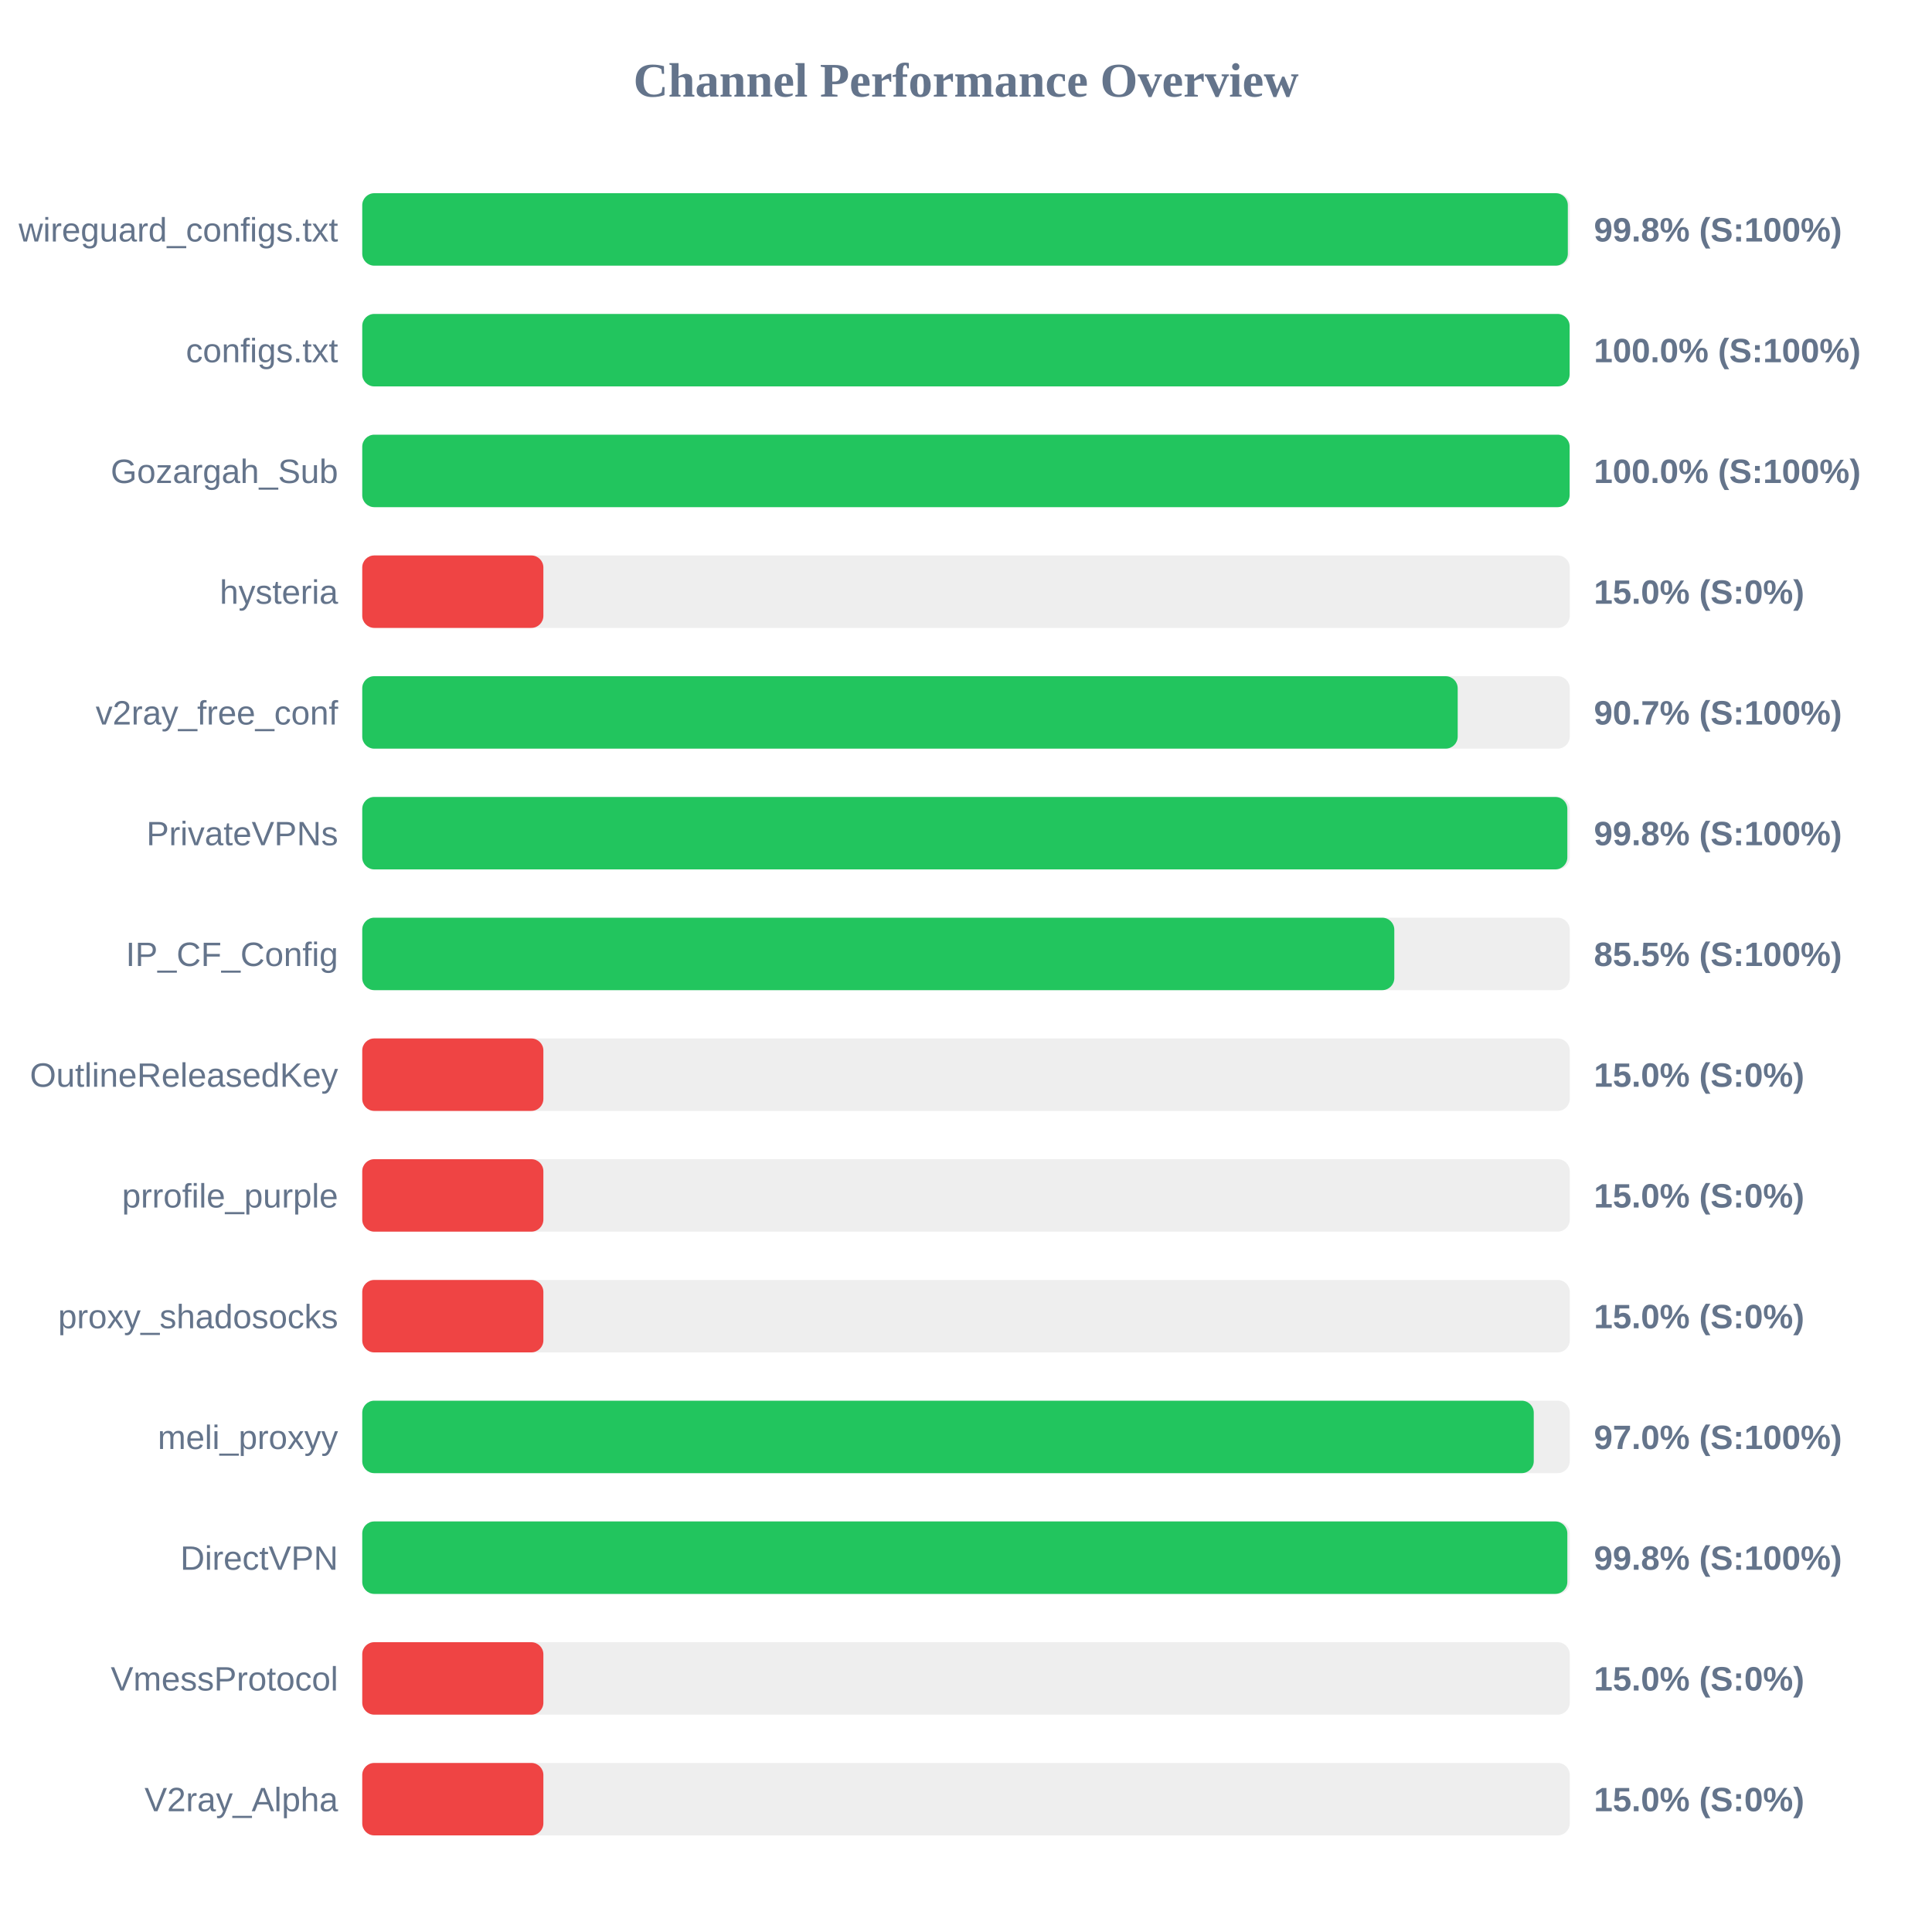
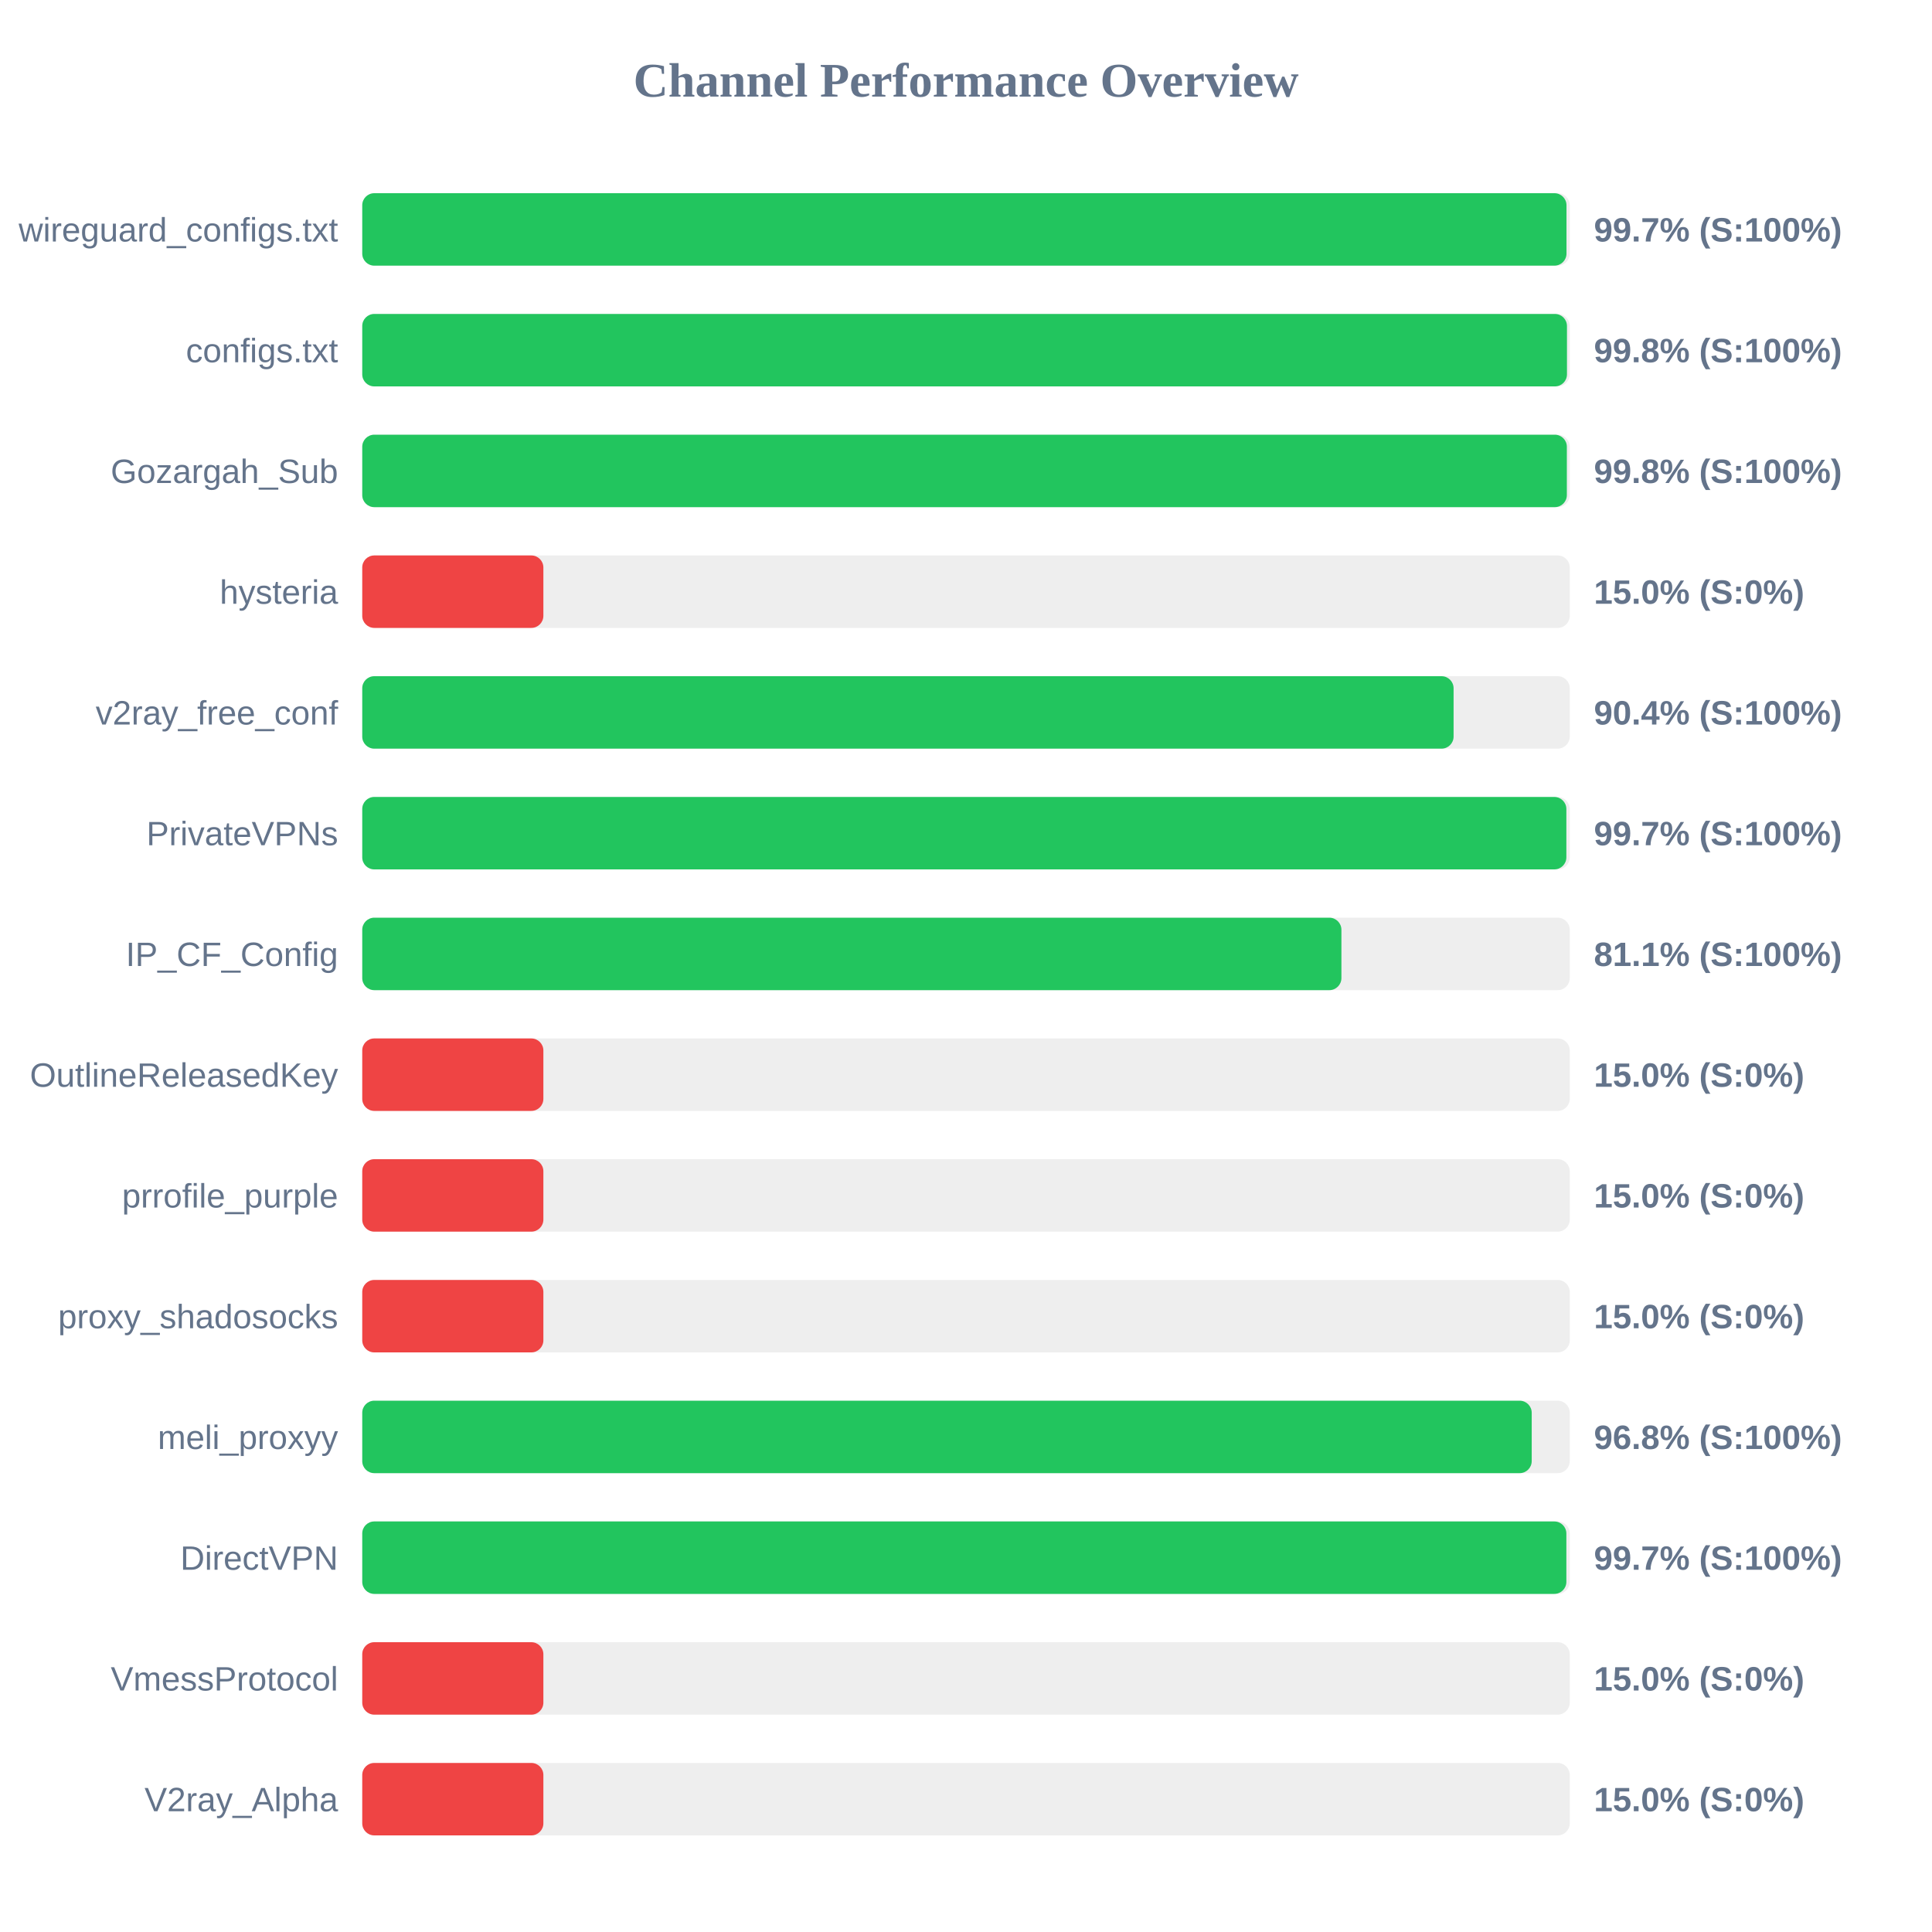
<svg xmlns="http://www.w3.org/2000/svg" width="800" height="800" version="1.1">
  <style>
        .row { font: 14px Arial; fill: #64748b; }
        .score { font: bold 14px Arial; fill: #64748b; }
    </style>
  <text x="400" y="40" text-anchor="middle" font-size="20px" font-weight="bold" fill="#64748b">Channel Performance Overview</text>
  <rect x="150" y="80" width="500" height="30" fill="#eee" rx="5" />
-   <rect x="150" y="80" width="499.2" height="30" fill="#22c55e" rx="5" />
+   <rect x="150" y="80" width="498.65" height="30" fill="#22c55e" rx="5" />
  <text x="140" y="100" text-anchor="end" class="row">wireguard_configs.txt</text>
-   <text x="660" y="100" text-anchor="start" class="score">99.8% (S:100%)</text>
+   <text x="660" y="100" text-anchor="start" class="score">99.7% (S:100%)</text>
  <rect x="150" y="130" width="500" height="30" fill="#eee" rx="5" />
-   <rect x="150" y="130" width="499.95" height="30" fill="#22c55e" rx="5" />
+   <rect x="150" y="130" width="498.85" height="30" fill="#22c55e" rx="5" />
  <text x="140" y="150" text-anchor="end" class="row">configs.txt</text>
-   <text x="660" y="150" text-anchor="start" class="score">100.0% (S:100%)</text>
+   <text x="660" y="150" text-anchor="start" class="score">99.8% (S:100%)</text>
  <rect x="150" y="180" width="500" height="30" fill="#eee" rx="5" />
-   <rect x="150" y="180" width="499.95" height="30" fill="#22c55e" rx="5" />
+   <rect x="150" y="180" width="498.8" height="30" fill="#22c55e" rx="5" />
  <text x="140" y="200" text-anchor="end" class="row">Gozargah_Sub</text>
-   <text x="660" y="200" text-anchor="start" class="score">100.0% (S:100%)</text>
+   <text x="660" y="200" text-anchor="start" class="score">99.8% (S:100%)</text>
  <rect x="150" y="230" width="500" height="30" fill="#eee" rx="5" />
  <rect x="150" y="230" width="75.0" height="30" fill="#ef4444" rx="5" />
  <text x="140" y="250" text-anchor="end" class="row">hysteria</text>
  <text x="660" y="250" text-anchor="start" class="score">15.0% (S:0%)</text>
  <rect x="150" y="280" width="500" height="30" fill="#eee" rx="5" />
-   <rect x="150" y="280" width="453.6" height="30" fill="#22c55e" rx="5" />
+   <rect x="150" y="280" width="451.9" height="30" fill="#22c55e" rx="5" />
  <text x="140" y="300" text-anchor="end" class="row">v2ray_free_conf</text>
-   <text x="660" y="300" text-anchor="start" class="score">90.7% (S:100%)</text>
+   <text x="660" y="300" text-anchor="start" class="score">90.4% (S:100%)</text>
  <rect x="150" y="330" width="500" height="30" fill="#eee" rx="5" />
-   <rect x="150" y="330" width="499.0" height="30" fill="#22c55e" rx="5" />
+   <rect x="150" y="330" width="498.6" height="30" fill="#22c55e" rx="5" />
  <text x="140" y="350" text-anchor="end" class="row">PrivateVPNs</text>
-   <text x="660" y="350" text-anchor="start" class="score">99.8% (S:100%)</text>
+   <text x="660" y="350" text-anchor="start" class="score">99.7% (S:100%)</text>
  <rect x="150" y="380" width="500" height="30" fill="#eee" rx="5" />
-   <rect x="150" y="380" width="427.35" height="30" fill="#22c55e" rx="5" />
+   <rect x="150" y="380" width="405.45" height="30" fill="#22c55e" rx="5" />
  <text x="140" y="400" text-anchor="end" class="row">IP_CF_Config</text>
-   <text x="660" y="400" text-anchor="start" class="score">85.5% (S:100%)</text>
+   <text x="660" y="400" text-anchor="start" class="score">81.1% (S:100%)</text>
  <rect x="150" y="430" width="500" height="30" fill="#eee" rx="5" />
  <rect x="150" y="430" width="75.0" height="30" fill="#ef4444" rx="5" />
  <text x="140" y="450" text-anchor="end" class="row">OutlineReleasedKey</text>
  <text x="660" y="450" text-anchor="start" class="score">15.0% (S:0%)</text>
  <rect x="150" y="480" width="500" height="30" fill="#eee" rx="5" />
  <rect x="150" y="480" width="75.0" height="30" fill="#ef4444" rx="5" />
  <text x="140" y="500" text-anchor="end" class="row">prrofile_purple</text>
  <text x="660" y="500" text-anchor="start" class="score">15.0% (S:0%)</text>
  <rect x="150" y="530" width="500" height="30" fill="#eee" rx="5" />
  <rect x="150" y="530" width="75.0" height="30" fill="#ef4444" rx="5" />
  <text x="140" y="550" text-anchor="end" class="row">proxy_shadosocks</text>
  <text x="660" y="550" text-anchor="start" class="score">15.0% (S:0%)</text>
  <rect x="150" y="580" width="500" height="30" fill="#eee" rx="5" />
-   <rect x="150" y="580" width="485.1" height="30" fill="#22c55e" rx="5" />
+   <rect x="150" y="580" width="484.25" height="30" fill="#22c55e" rx="5" />
  <text x="140" y="600" text-anchor="end" class="row">meli_proxyy</text>
-   <text x="660" y="600" text-anchor="start" class="score">97.0% (S:100%)</text>
+   <text x="660" y="600" text-anchor="start" class="score">96.8% (S:100%)</text>
  <rect x="150" y="630" width="500" height="30" fill="#eee" rx="5" />
-   <rect x="150" y="630" width="499.0" height="30" fill="#22c55e" rx="5" />
+   <rect x="150" y="630" width="498.6" height="30" fill="#22c55e" rx="5" />
  <text x="140" y="650" text-anchor="end" class="row">DirectVPN</text>
-   <text x="660" y="650" text-anchor="start" class="score">99.8% (S:100%)</text>
+   <text x="660" y="650" text-anchor="start" class="score">99.7% (S:100%)</text>
  <rect x="150" y="680" width="500" height="30" fill="#eee" rx="5" />
  <rect x="150" y="680" width="75.0" height="30" fill="#ef4444" rx="5" />
  <text x="140" y="700" text-anchor="end" class="row">VmessProtocol</text>
  <text x="660" y="700" text-anchor="start" class="score">15.0% (S:0%)</text>
  <rect x="150" y="730" width="500" height="30" fill="#eee" rx="5" />
  <rect x="150" y="730" width="75.0" height="30" fill="#ef4444" rx="5" />
  <text x="140" y="750" text-anchor="end" class="row">V2ray_Alpha</text>
  <text x="660" y="750" text-anchor="start" class="score">15.0% (S:0%)</text>
</svg>
